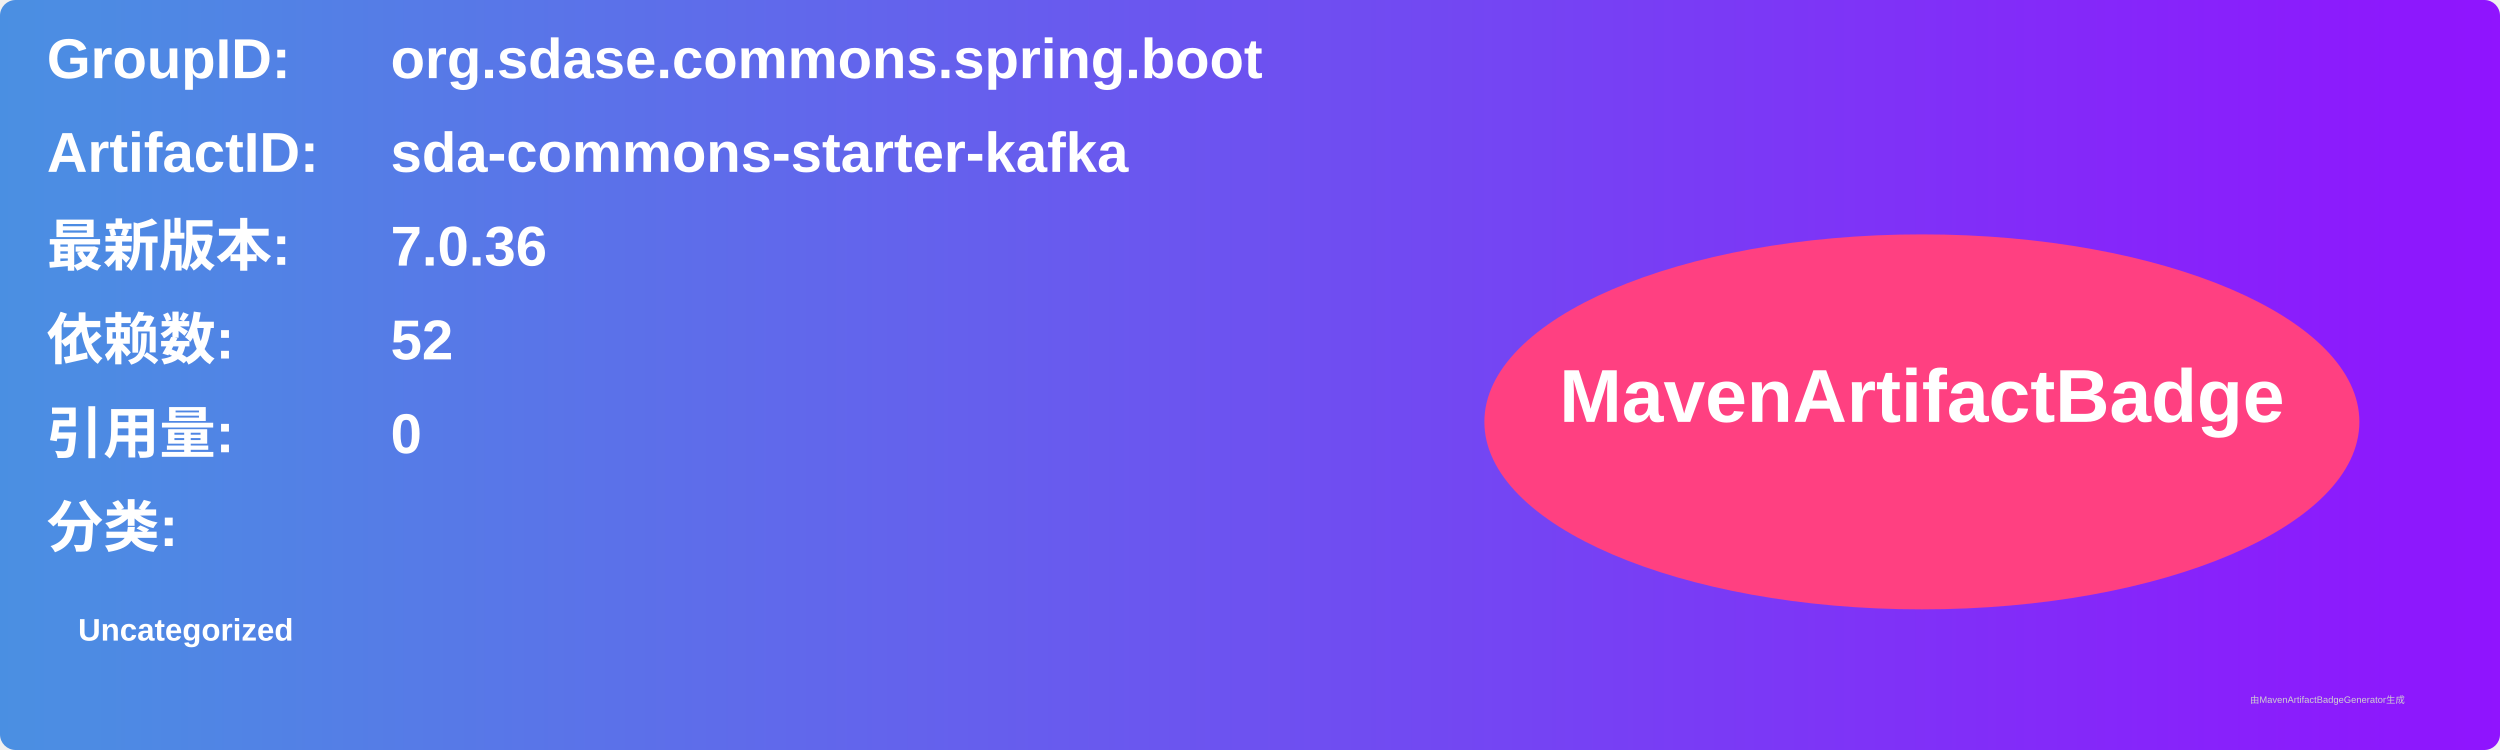
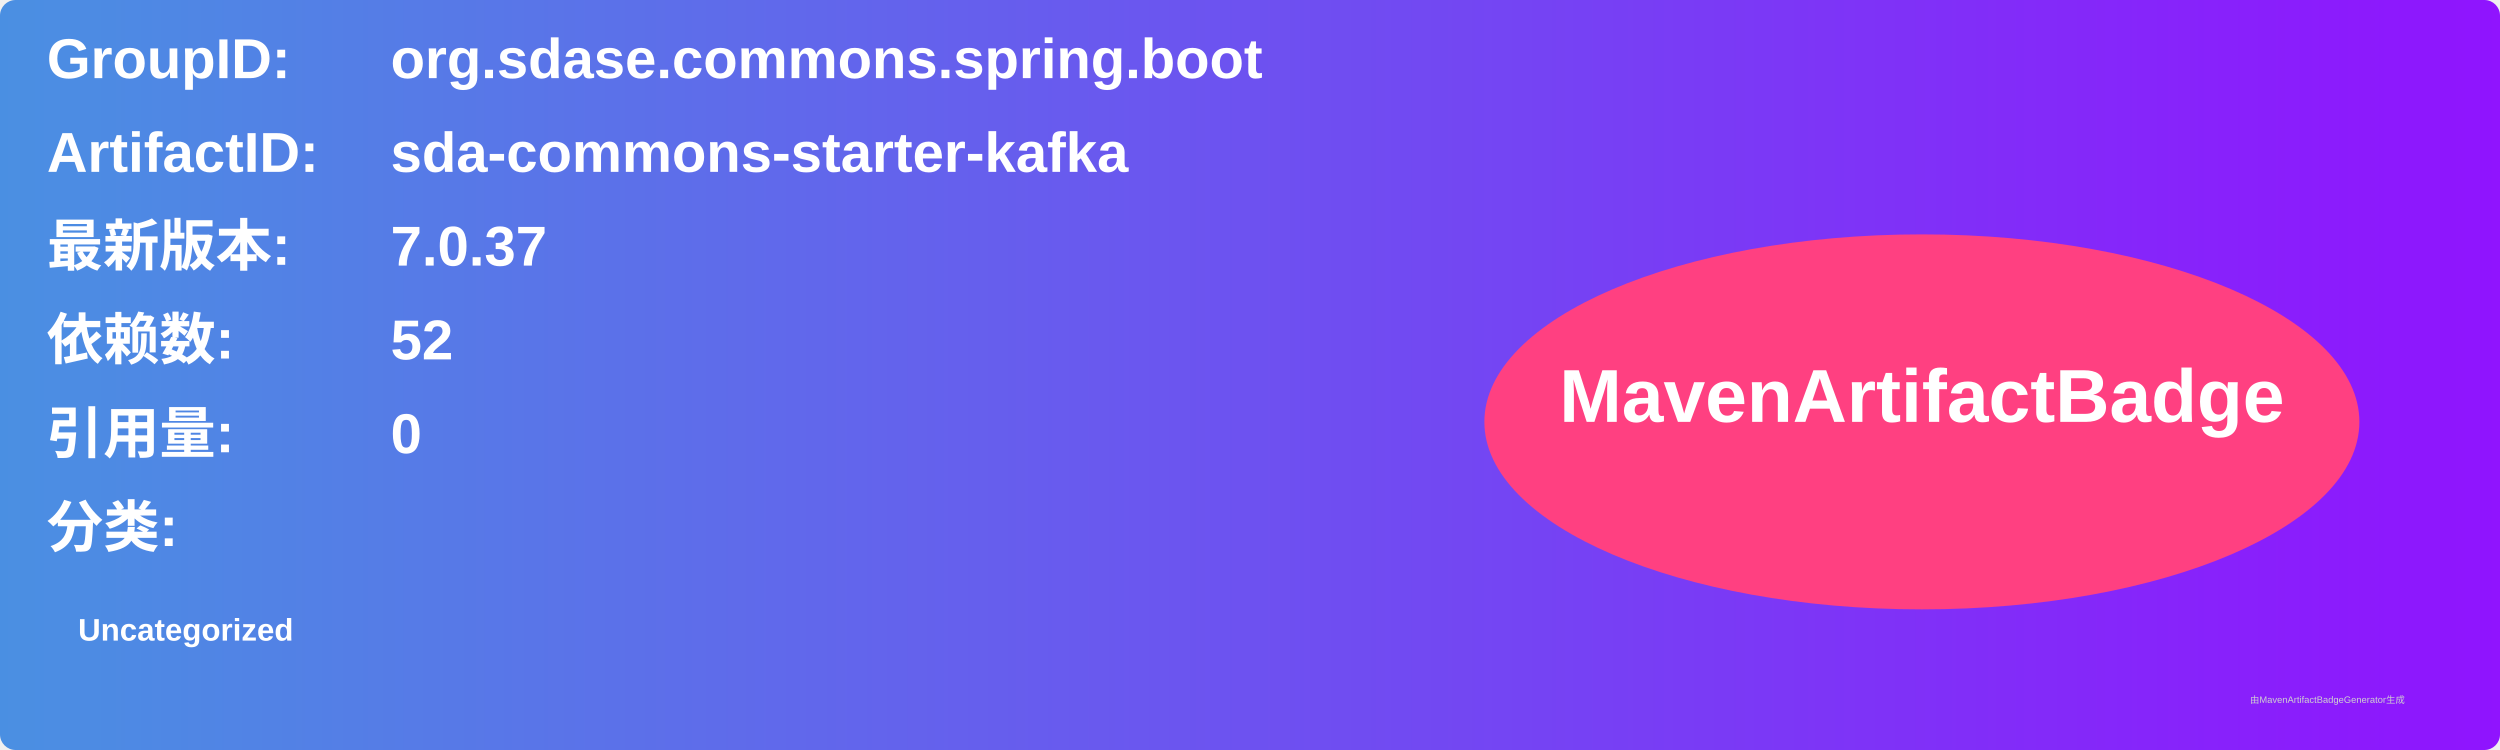
<svg xmlns="http://www.w3.org/2000/svg" width="800" height="240" viewBox="0 0 800 240">
  <linearGradient id="grad" x1="0%" y1="0%" x2="100%" y2="0%">
    <stop offset="0%" stop-color="#4a90e2" />
    <stop offset="100%" stop-color="#9013fe" />
  </linearGradient>
  <rect width="100%" height="100%" rx="5" ry="5" fill="url(#grad)" />
  <g transform="translate(15, 15)">
    <text x="0" y="10" font-family="Arial" font-size="18" fill="white" font-weight="bold" width="260">GroupID:</text>
    <text x="110" y="10" font-family="Arial" font-size="18" fill="white" font-weight="bold" width="460">org.sdase.commons.spring.boot</text>
    <text x="0" y="40" font-family="Arial" font-size="18" fill="white" font-weight="bold" width="260">ArtifactID:</text>
    <text x="110" y="40" font-family="Arial" font-size="18" fill="white" font-weight="bold" width="460">sda-commons-starter-kafka</text>
    <text x="0" y="70" font-family="Arial" font-size="18" fill="white" font-weight="bold">最新版本:</text>
    <text x="110" y="70" font-family="Arial" font-size="18" fill="white" font-weight="bold">
-       <tspan font-weight="bold">7.0.36</tspan>
+       <tspan font-weight="bold">7.0.37</tspan>
    </text>
    <text x="0" y="100" font-family="Arial" font-size="18" fill="white" font-weight="bold">依赖数: </text>
    <text x="110" y="100" font-family="Arial" font-size="18" fill="white">
      <tspan font-weight="bold">52</tspan>
    </text>
    <text x="0" y="130" font-family="Arial" font-size="18" fill="white" font-weight="bold">引用量: </text>
    <text x="110" y="130" font-family="Arial" font-size="18" fill="white">
      <tspan font-weight="bold">0</tspan>
    </text>
    <text x="0" y="160" font-family="Arial" font-size="18" fill="white" font-weight="bold">分类:</text>
    <text x="10" y="190" font-family="Arial" font-size="10" fill="white">
      <tspan font-weight="bold">Uncategorized</tspan>
    </text>
    <ellipse cx="600" cy="120" rx="140" ry="60" fill="#ff4081" />
    <text x="600" y="120" text-anchor="middle" font-family="Arial" font-size="24" fill="white" font-weight="bold">MavenArtifactBadge</text>
  </g>
  <text x="720" y="225" font-family="Arial" font-size="3" fill="#d0d0d0">由MavenArtifactBadgeGenerator生成</text>
</svg>
